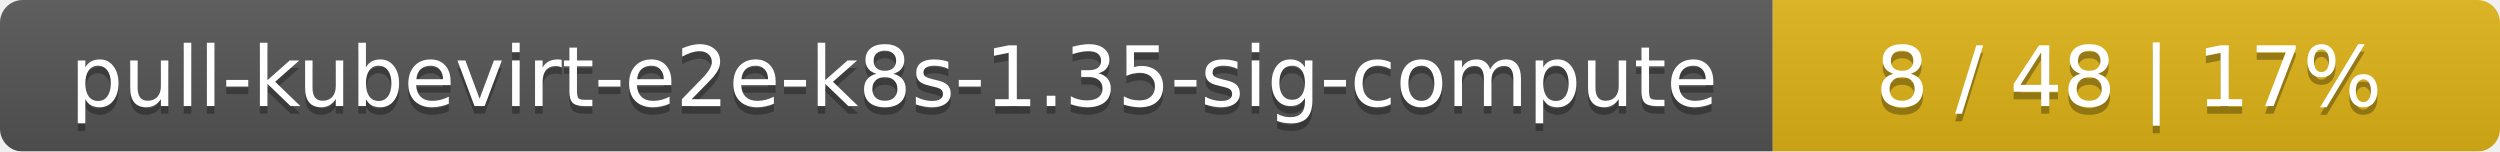
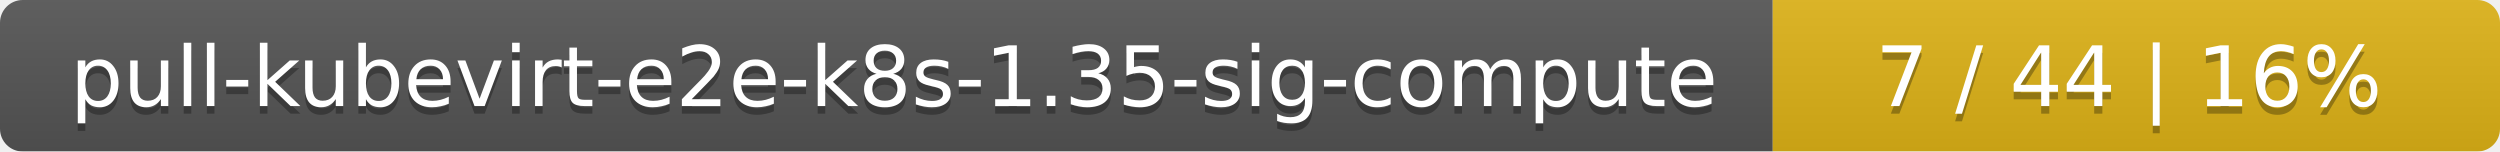
<svg xmlns="http://www.w3.org/2000/svg" width="330" height="20">
  <linearGradient id="smooth" x2="0" y2="100%">
    <stop offset="0" stop-color="#bbb" stop-opacity=".1" />
    <stop offset="1" stop-opacity=".1" />
  </linearGradient>
  <mask id="round">
    <rect width="330" height="20" rx="3" fill="#fff" />
  </mask>
  <g mask="url(#round)">
    <rect width="234" height="20" fill="#555" />
    <rect x="234" width="96" height="20" fill="#dfb317" />
    <rect width="330" height="20" fill="url(#smooth)" />
  </g>
  <g fill="#fff" text-anchor="middle" font-family="DejaVu Sans,Verdana,Geneva,sans-serif" font-size="11">
    <text x="118" y="15" fill="#010101" fill-opacity=".3">pull-kubevirt-e2e-k8s-1.35-sig-compute</text>
    <text x="118" y="14">pull-kubevirt-e2e-k8s-1.35-sig-compute</text>
-     <text x="281" y="15" fill="#010101" fill-opacity=".3">8 / 48    |    17%</text>
-     <text x="281" y="14">8 / 48    |    17%</text>
+     <text x="281" y="15" fill="#010101" fill-opacity=".3">7 / 44    |    16%</text>
+     <text x="281" y="14">7 / 44    |    16%</text>
  </g>
</svg>
